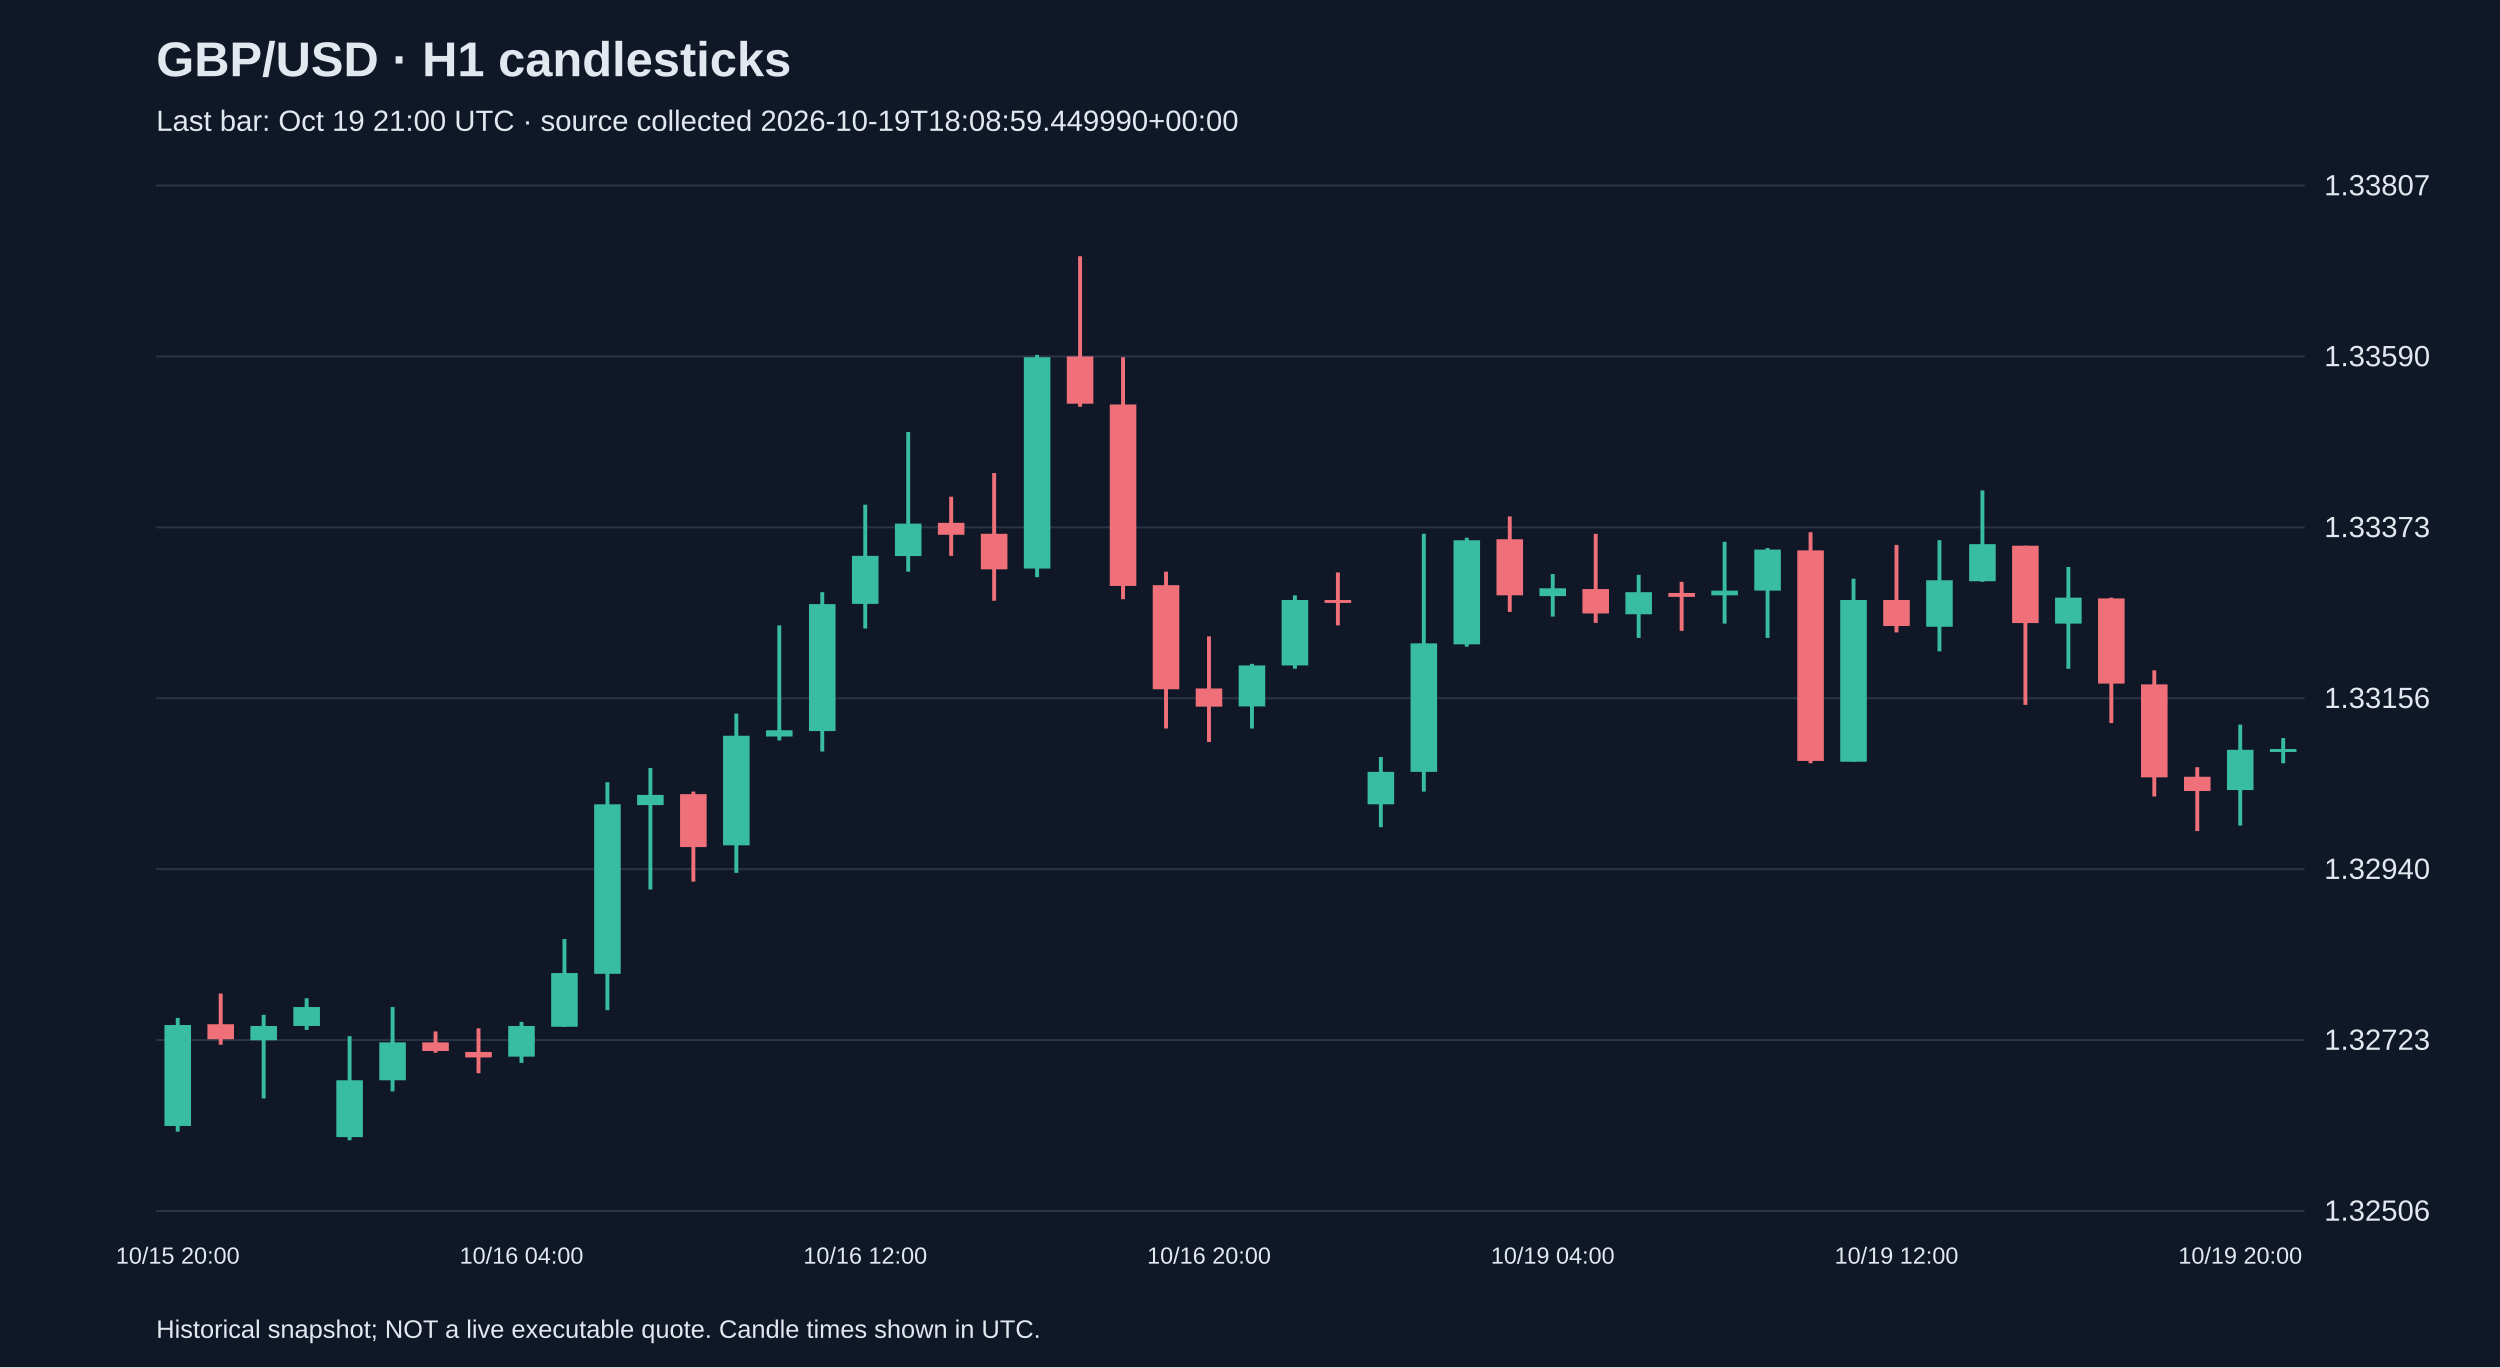
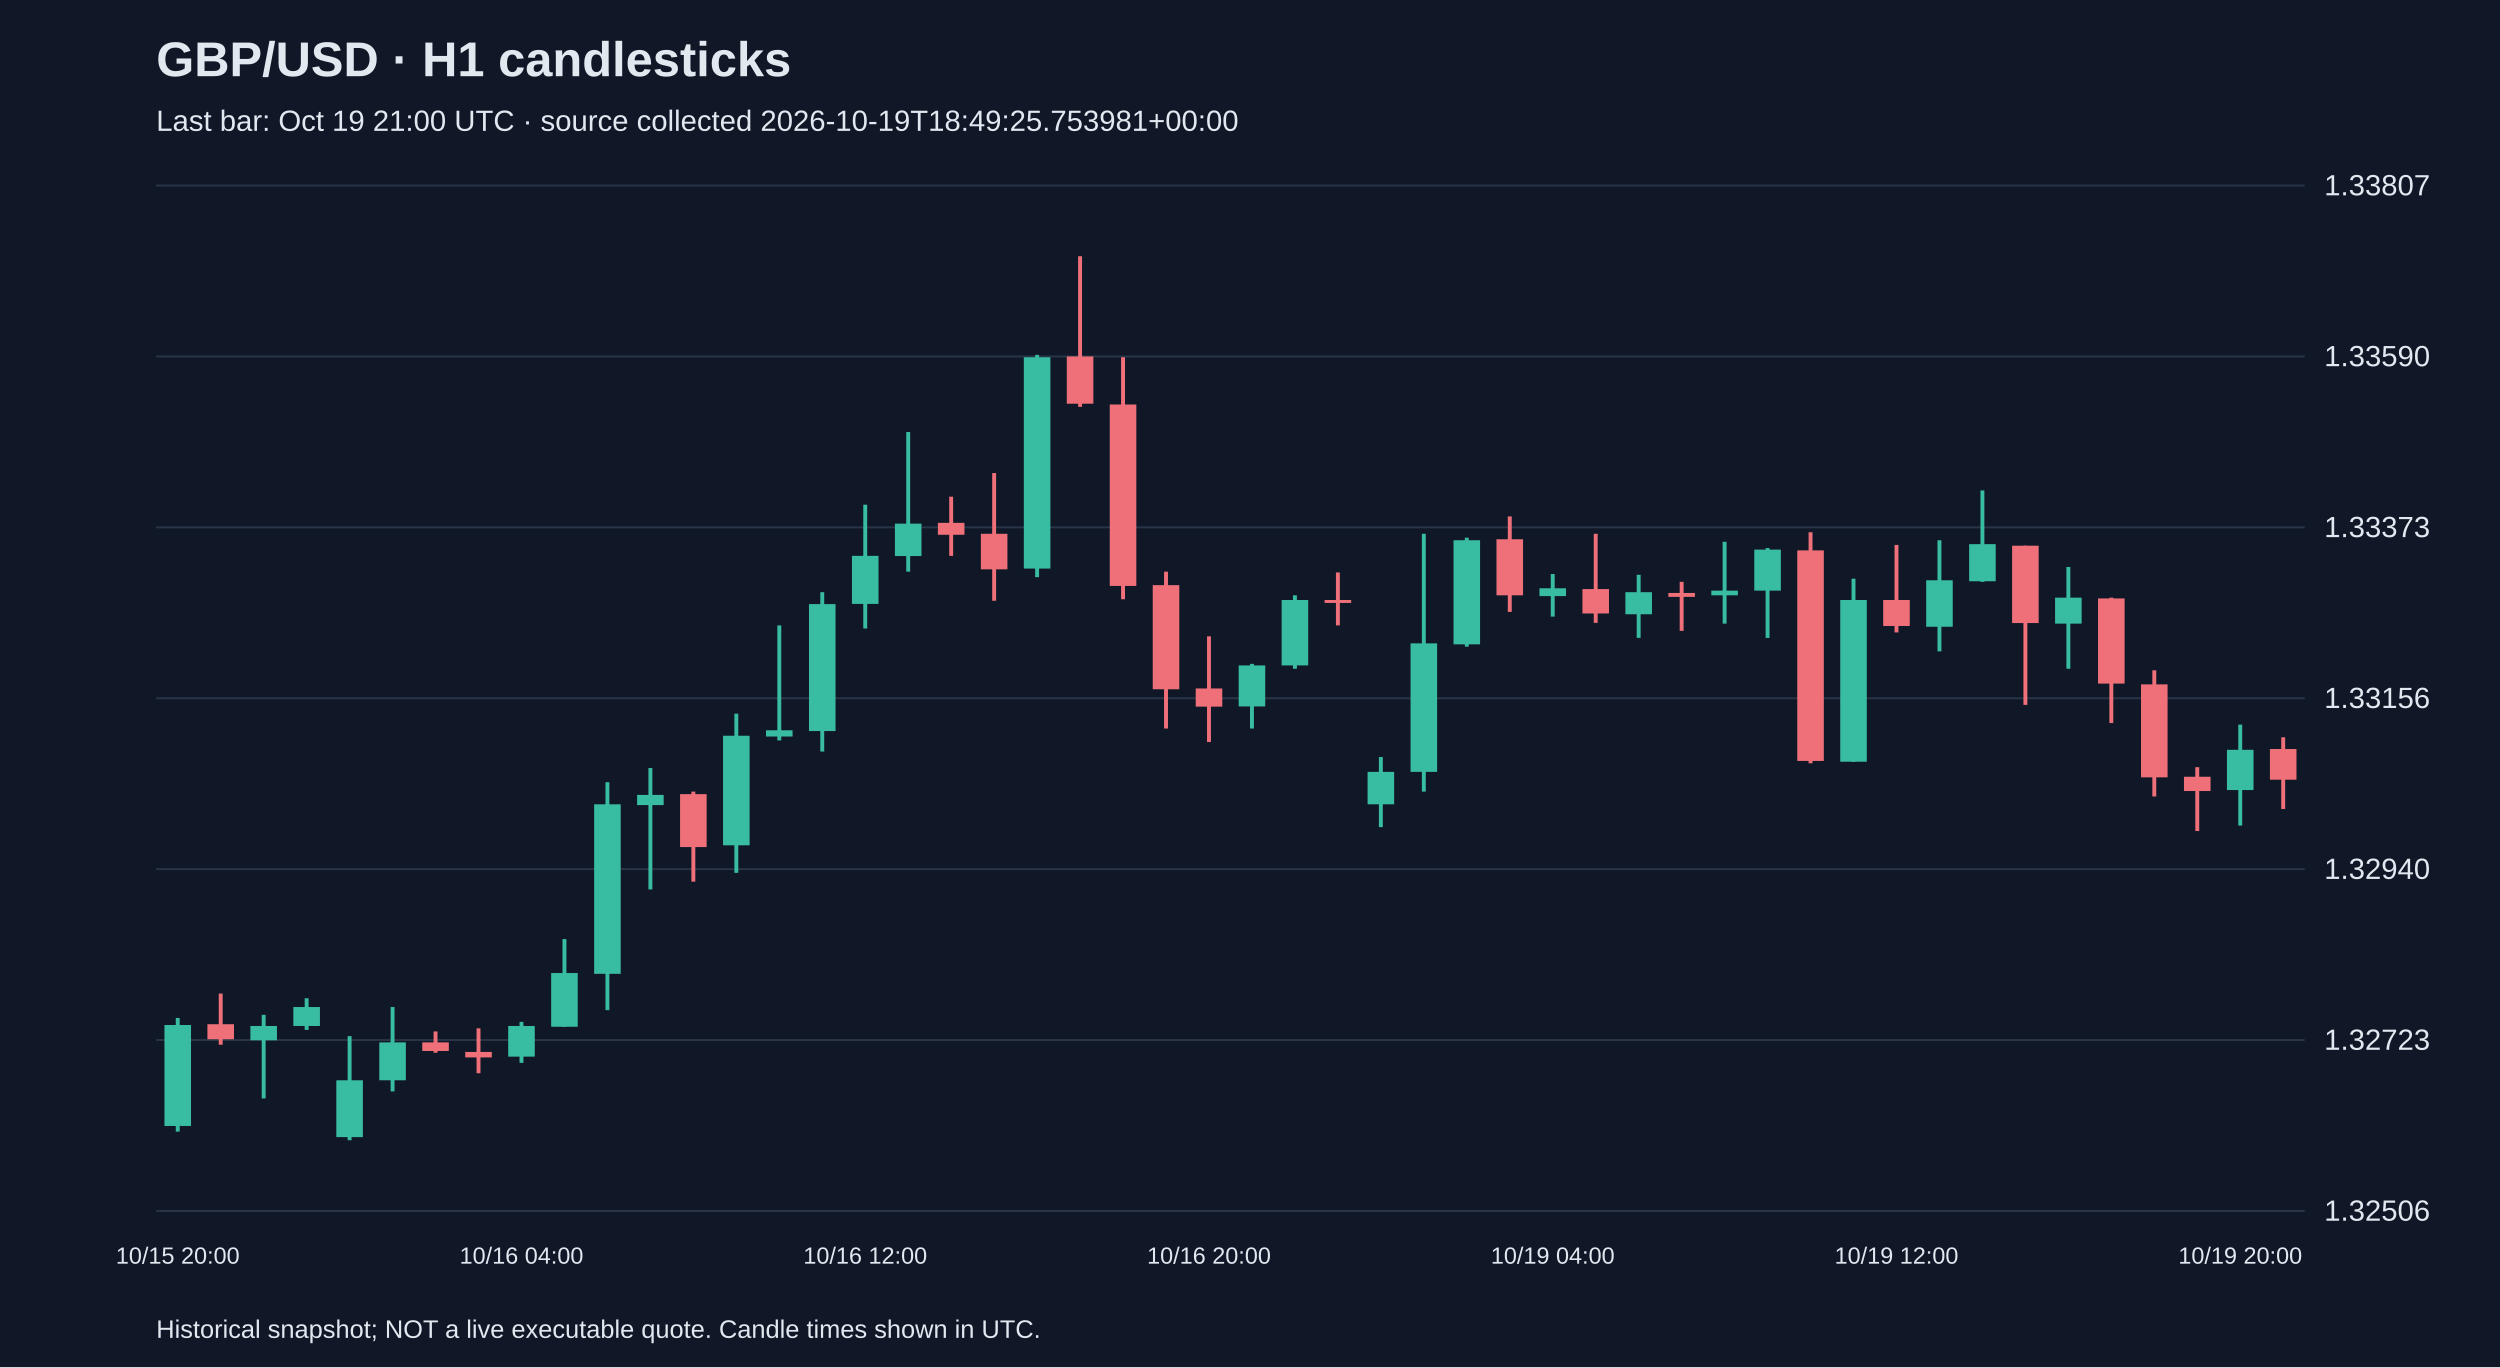
<svg xmlns="http://www.w3.org/2000/svg" viewBox="0 0 1280 700">
  <rect width="100%" height="100%" fill="#101827" />
  <style>text{font-family:Arial,sans-serif;fill:#e2e8f0}</style>
  <text x="80" y="39" font-size="25" font-weight="bold">GBP/USD · H1 candlesticks</text>
-   <text x="80" y="67" font-size="15" fill="#a6b1c5">Last bar: Oct 19 21:00 UTC · source collected 2026-10-19T18:08:59.449990+00:00</text>
+   <text x="80" y="67" font-size="15" fill="#a6b1c5">Last bar: Oct 19 21:00 UTC · source collected 2026-10-19T18:49:25.753981+00:00</text>
  <line x1="80" y1="620.0" x2="1180" y2="620.0" stroke="#283548" />
  <text x="1190" y="625.0" font-size="15">1.32506</text>
  <line x1="80" y1="532.5" x2="1180" y2="532.5" stroke="#283548" />
  <text x="1190" y="537.5" font-size="15">1.32723</text>
  <line x1="80" y1="445.0" x2="1180" y2="445.0" stroke="#283548" />
  <text x="1190" y="450.0" font-size="15">1.32940</text>
  <line x1="80" y1="357.5" x2="1180" y2="357.5" stroke="#283548" />
  <text x="1190" y="362.5" font-size="15">1.33156</text>
  <line x1="80" y1="270.0" x2="1180" y2="270.0" stroke="#283548" />
  <text x="1190" y="275.0" font-size="15">1.33373</text>
  <line x1="80" y1="182.5" x2="1180" y2="182.5" stroke="#283548" />
  <text x="1190" y="187.5" font-size="15">1.33590</text>
  <line x1="80" y1="95.0" x2="1180" y2="95.0" stroke="#283548" />
  <text x="1190" y="100.0" font-size="15">1.33807</text>
  <line x1="91.0" y1="521.2" x2="91.0" y2="579.4" stroke="#38bca2" stroke-width="2" />
  <rect x="84.2" y="524.8" width="13.6" height="51.7" fill="#38bca2" />
  <text x="91.0" y="647" text-anchor="middle" font-size="12">10/15 20:00</text>
  <line x1="113.0" y1="508.7" x2="113.0" y2="534.9" stroke="#f07079" stroke-width="2" />
  <rect x="106.2" y="524.4" width="13.6" height="7.7" fill="#f07079" />
  <line x1="135.0" y1="519.6" x2="135.0" y2="562.4" stroke="#38bca2" stroke-width="2" />
  <rect x="128.2" y="525.3" width="13.6" height="7.3" fill="#38bca2" />
  <line x1="157.0" y1="511.1" x2="157.0" y2="527.3" stroke="#38bca2" stroke-width="2" />
  <rect x="150.2" y="515.6" width="13.6" height="9.7" fill="#38bca2" />
  <line x1="179.0" y1="530.5" x2="179.0" y2="583.8" stroke="#38bca2" stroke-width="2" />
  <rect x="172.2" y="553.1" width="13.6" height="29.1" fill="#38bca2" />
  <line x1="201.0" y1="515.6" x2="201.0" y2="558.8" stroke="#38bca2" stroke-width="2" />
  <rect x="194.2" y="533.7" width="13.6" height="19.4" fill="#38bca2" />
  <line x1="223.0" y1="528.1" x2="223.0" y2="539.0" stroke="#f07079" stroke-width="2" />
  <rect x="216.2" y="533.7" width="13.6" height="4.4" fill="#f07079" />
  <line x1="245.0" y1="526.5" x2="245.0" y2="549.5" stroke="#f07079" stroke-width="2" />
  <rect x="238.2" y="538.6" width="13.6" height="2.8" fill="#f07079" />
  <line x1="267.0" y1="523.2" x2="267.0" y2="544.2" stroke="#38bca2" stroke-width="2" />
  <rect x="260.2" y="525.3" width="13.6" height="15.7" fill="#38bca2" />
  <text x="267.0" y="647" text-anchor="middle" font-size="12">10/16 04:00</text>
  <line x1="289.0" y1="480.8" x2="289.0" y2="525.7" stroke="#38bca2" stroke-width="2" />
  <rect x="282.2" y="498.2" width="13.6" height="27.5" fill="#38bca2" />
  <line x1="311.0" y1="400.5" x2="311.0" y2="517.2" stroke="#38bca2" stroke-width="2" />
  <rect x="304.2" y="411.8" width="13.6" height="86.8" fill="#38bca2" />
  <line x1="333.0" y1="393.2" x2="333.0" y2="455.4" stroke="#38bca2" stroke-width="2" />
  <rect x="326.2" y="407.0" width="13.6" height="5.2" fill="#38bca2" />
  <line x1="355.0" y1="405.3" x2="355.0" y2="451.4" stroke="#f07079" stroke-width="2" />
  <rect x="348.2" y="406.6" width="13.6" height="27.1" fill="#f07079" />
  <line x1="377.0" y1="365.4" x2="377.0" y2="446.9" stroke="#38bca2" stroke-width="2" />
  <rect x="370.2" y="376.7" width="13.6" height="56.1" fill="#38bca2" />
  <line x1="399.0" y1="320.2" x2="399.0" y2="379.1" stroke="#38bca2" stroke-width="2" />
  <rect x="392.2" y="373.9" width="13.6" height="3.2" fill="#38bca2" />
  <line x1="421.0" y1="303.2" x2="421.0" y2="384.8" stroke="#38bca2" stroke-width="2" />
  <rect x="414.2" y="309.3" width="13.6" height="65.0" fill="#38bca2" />
  <line x1="443.0" y1="258.4" x2="443.0" y2="321.8" stroke="#38bca2" stroke-width="2" />
  <rect x="436.2" y="284.6" width="13.6" height="24.6" fill="#38bca2" />
  <text x="443.0" y="647" text-anchor="middle" font-size="12">10/16 12:00</text>
  <line x1="465.0" y1="221.2" x2="465.0" y2="292.7" stroke="#38bca2" stroke-width="2" />
  <rect x="458.2" y="268.1" width="13.6" height="16.6" fill="#38bca2" />
  <line x1="487.0" y1="254.3" x2="487.0" y2="284.6" stroke="#f07079" stroke-width="2" />
  <rect x="480.2" y="267.7" width="13.6" height="6.1" fill="#f07079" />
  <line x1="509.0" y1="242.2" x2="509.0" y2="307.6" stroke="#f07079" stroke-width="2" />
  <rect x="502.2" y="273.3" width="13.6" height="18.2" fill="#f07079" />
  <line x1="531.0" y1="181.7" x2="531.0" y2="295.5" stroke="#38bca2" stroke-width="2" />
  <rect x="524.2" y="182.9" width="13.6" height="108.2" fill="#38bca2" />
  <line x1="553.0" y1="131.2" x2="553.0" y2="208.3" stroke="#f07079" stroke-width="2" />
  <rect x="546.2" y="182.5" width="13.6" height="24.2" fill="#f07079" />
  <line x1="575.0" y1="182.9" x2="575.0" y2="306.8" stroke="#f07079" stroke-width="2" />
  <rect x="568.2" y="207.1" width="13.6" height="92.9" fill="#f07079" />
  <line x1="597.0" y1="292.7" x2="597.0" y2="373.0" stroke="#f07079" stroke-width="2" />
  <rect x="590.2" y="299.6" width="13.6" height="53.3" fill="#f07079" />
  <line x1="619.0" y1="325.8" x2="619.0" y2="379.9" stroke="#f07079" stroke-width="2" />
  <rect x="612.2" y="352.5" width="13.6" height="9.3" fill="#f07079" />
  <text x="619.0" y="647" text-anchor="middle" font-size="12">10/16 20:00</text>
  <line x1="641.0" y1="339.9" x2="641.0" y2="373.0" stroke="#38bca2" stroke-width="2" />
  <rect x="634.2" y="340.7" width="13.6" height="21.0" fill="#38bca2" />
  <line x1="663.0" y1="304.8" x2="663.0" y2="342.4" stroke="#38bca2" stroke-width="2" />
  <rect x="656.2" y="307.2" width="13.6" height="33.5" fill="#38bca2" />
  <line x1="685.0" y1="293.1" x2="685.0" y2="320.2" stroke="#f07079" stroke-width="2" />
  <rect x="678.2" y="307.2" width="13.6" height="1.5" fill="#f07079" />
  <line x1="707.0" y1="387.6" x2="707.0" y2="423.5" stroke="#38bca2" stroke-width="2" />
  <rect x="700.2" y="395.2" width="13.6" height="16.6" fill="#38bca2" />
  <line x1="729.0" y1="273.3" x2="729.0" y2="405.3" stroke="#38bca2" stroke-width="2" />
  <rect x="722.2" y="329.4" width="13.6" height="65.8" fill="#38bca2" />
  <line x1="751.0" y1="275.3" x2="751.0" y2="331.1" stroke="#38bca2" stroke-width="2" />
  <rect x="744.2" y="276.6" width="13.6" height="53.3" fill="#38bca2" />
  <line x1="773.0" y1="264.4" x2="773.0" y2="313.3" stroke="#f07079" stroke-width="2" />
  <rect x="766.2" y="276.1" width="13.6" height="28.7" fill="#f07079" />
  <line x1="795.0" y1="293.9" x2="795.0" y2="315.7" stroke="#38bca2" stroke-width="2" />
  <rect x="788.2" y="301.2" width="13.6" height="4.0" fill="#38bca2" />
  <text x="795.0" y="647" text-anchor="middle" font-size="12">10/19 04:00</text>
  <line x1="817.0" y1="273.3" x2="817.0" y2="318.9" stroke="#f07079" stroke-width="2" />
  <rect x="810.2" y="301.6" width="13.6" height="12.5" fill="#f07079" />
  <line x1="839.0" y1="294.3" x2="839.0" y2="326.6" stroke="#38bca2" stroke-width="2" />
  <rect x="832.2" y="303.2" width="13.6" height="11.3" fill="#38bca2" />
  <line x1="861.0" y1="297.9" x2="861.0" y2="323.0" stroke="#f07079" stroke-width="2" />
  <rect x="854.2" y="303.6" width="13.6" height="2.0" fill="#f07079" />
  <line x1="883.0" y1="277.4" x2="883.0" y2="319.3" stroke="#38bca2" stroke-width="2" />
  <rect x="876.2" y="302.4" width="13.6" height="2.4" fill="#38bca2" />
  <line x1="905.0" y1="280.6" x2="905.0" y2="326.6" stroke="#38bca2" stroke-width="2" />
  <rect x="898.2" y="281.4" width="13.6" height="21.0" fill="#38bca2" />
  <line x1="927.0" y1="272.5" x2="927.0" y2="390.8" stroke="#f07079" stroke-width="2" />
  <rect x="920.2" y="281.8" width="13.6" height="107.8" fill="#f07079" />
  <line x1="949.0" y1="296.3" x2="949.0" y2="390.0" stroke="#38bca2" stroke-width="2" />
  <rect x="942.2" y="307.2" width="13.6" height="82.8" fill="#38bca2" />
  <line x1="971.0" y1="279.0" x2="971.0" y2="323.8" stroke="#f07079" stroke-width="2" />
  <rect x="964.2" y="307.2" width="13.6" height="13.3" fill="#f07079" />
  <text x="971.0" y="647" text-anchor="middle" font-size="12">10/19 12:00</text>
  <line x1="993.0" y1="276.6" x2="993.0" y2="333.5" stroke="#38bca2" stroke-width="2" />
  <rect x="986.2" y="297.1" width="13.6" height="23.8" fill="#38bca2" />
  <line x1="1015.0" y1="251.1" x2="1015.0" y2="297.9" stroke="#38bca2" stroke-width="2" />
  <rect x="1008.2" y="278.6" width="13.6" height="19.0" fill="#38bca2" />
  <line x1="1037.0" y1="279.4" x2="1037.0" y2="360.9" stroke="#f07079" stroke-width="2" />
  <rect x="1030.2" y="279.4" width="13.6" height="39.6" fill="#f07079" />
  <line x1="1059.0" y1="290.3" x2="1059.0" y2="342.4" stroke="#38bca2" stroke-width="2" />
  <rect x="1052.2" y="306.0" width="13.6" height="13.3" fill="#38bca2" />
  <line x1="1081.0" y1="306.0" x2="1081.0" y2="370.2" stroke="#f07079" stroke-width="2" />
  <rect x="1074.2" y="306.4" width="13.6" height="43.6" fill="#f07079" />
  <line x1="1103.0" y1="343.2" x2="1103.0" y2="407.8" stroke="#f07079" stroke-width="2" />
  <rect x="1096.2" y="350.4" width="13.6" height="47.6" fill="#f07079" />
  <line x1="1125.0" y1="392.8" x2="1125.0" y2="425.5" stroke="#f07079" stroke-width="2" />
  <rect x="1118.2" y="397.7" width="13.6" height="7.3" fill="#f07079" />
  <line x1="1147.0" y1="371.0" x2="1147.0" y2="422.7" stroke="#38bca2" stroke-width="2" />
  <rect x="1140.2" y="383.9" width="13.6" height="20.6" fill="#38bca2" />
  <text x="1147.0" y="647" text-anchor="middle" font-size="12">10/19 20:00</text>
-   <line x1="1169.0" y1="377.9" x2="1169.0" y2="390.8" stroke="#38bca2" stroke-width="2" />
-   <rect x="1162.2" y="383.5" width="13.6" height="1.5" fill="#38bca2" />
+   <line x1="1169.0" y1="377.5" x2="1169.0" y2="414.2" stroke="#f07079" stroke-width="2" />
+   <rect x="1162.2" y="383.5" width="13.6" height="15.7" fill="#f07079" />
  <text x="80" y="685" font-size="13">Historical snapshot; NOT a live executable quote. Candle times shown in UTC.</text>
</svg>
